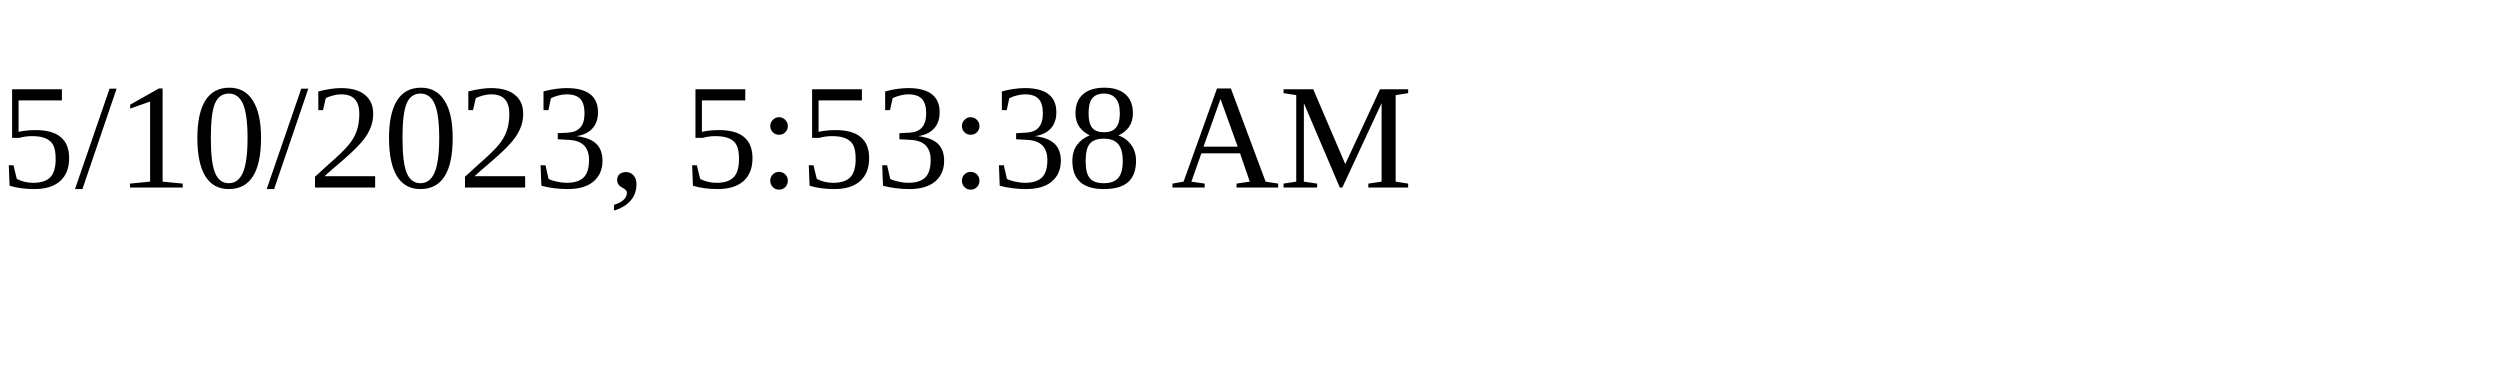
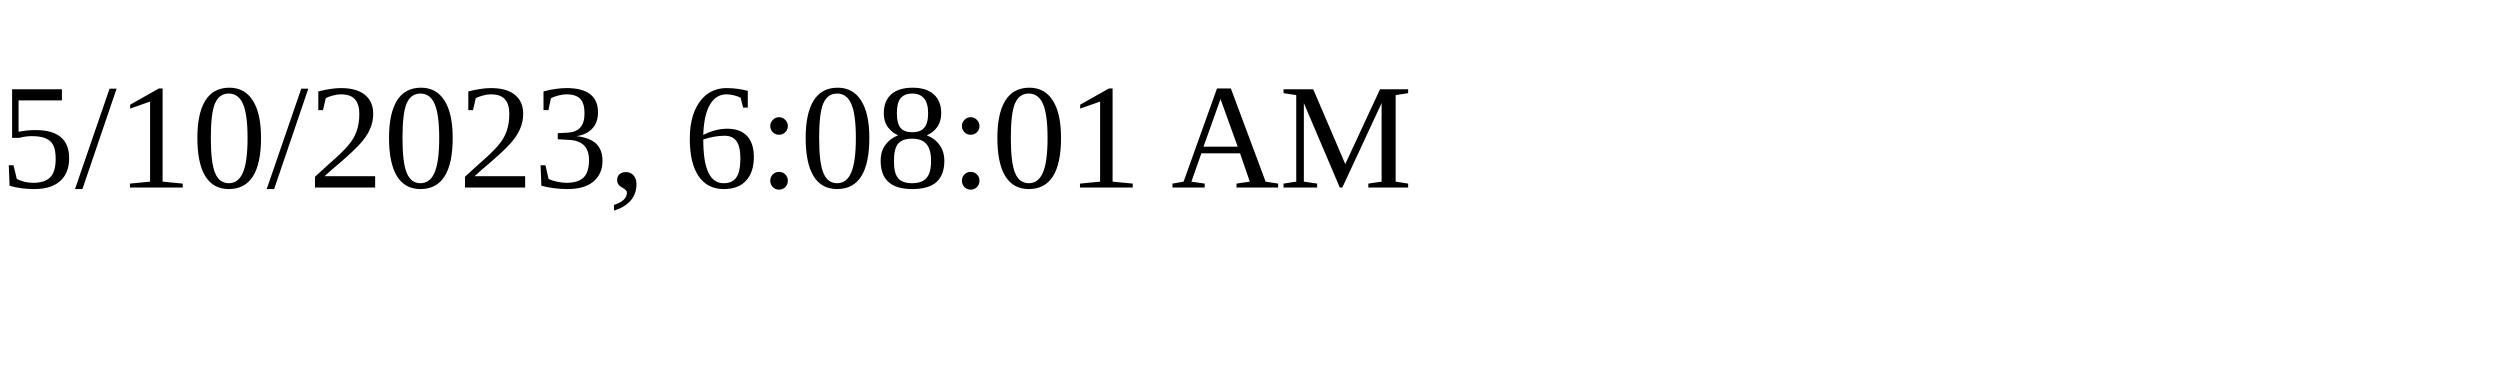
<svg xmlns="http://www.w3.org/2000/svg" height="30" width="200">
-   <text x="0" y="15">5/10/2023, 5:53:38 AM</text>
+   <text x="0" y="15">5/10/2023, 6:08:01 AM</text>
</svg>
